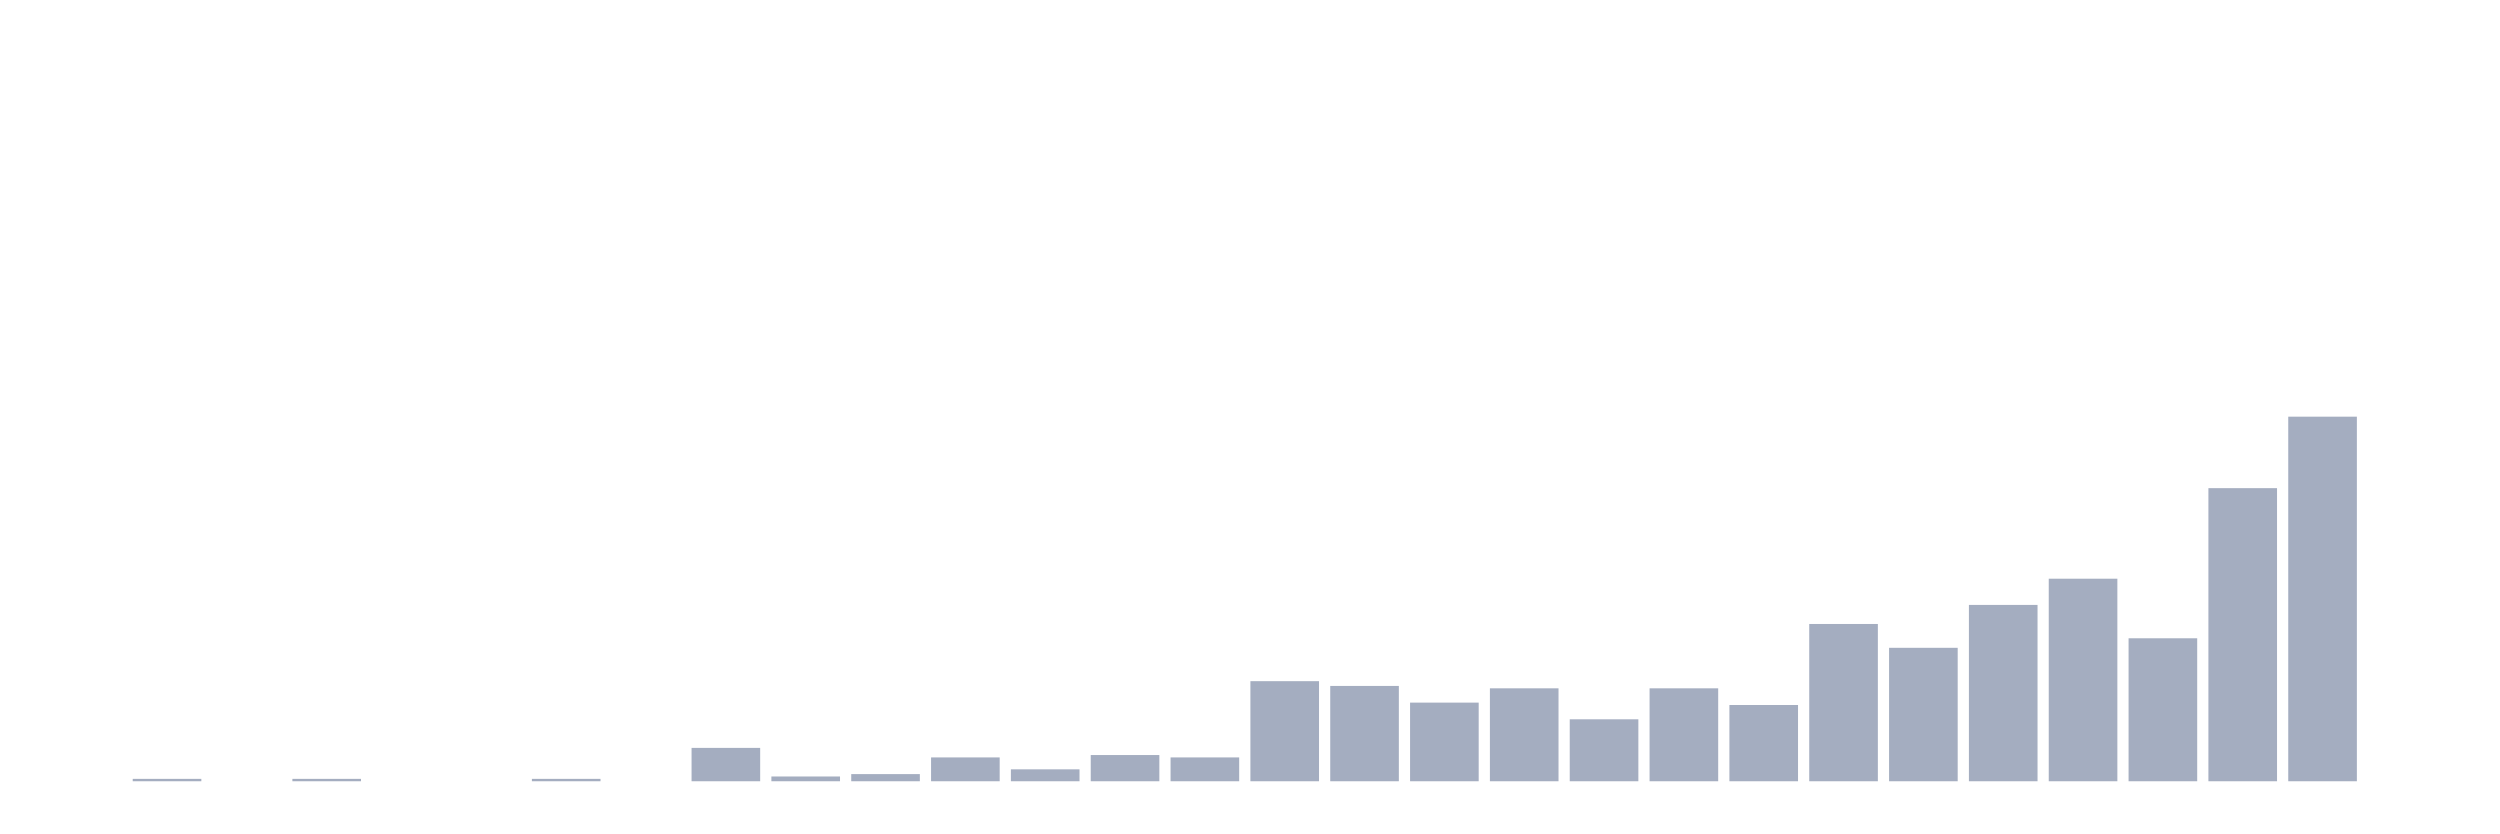
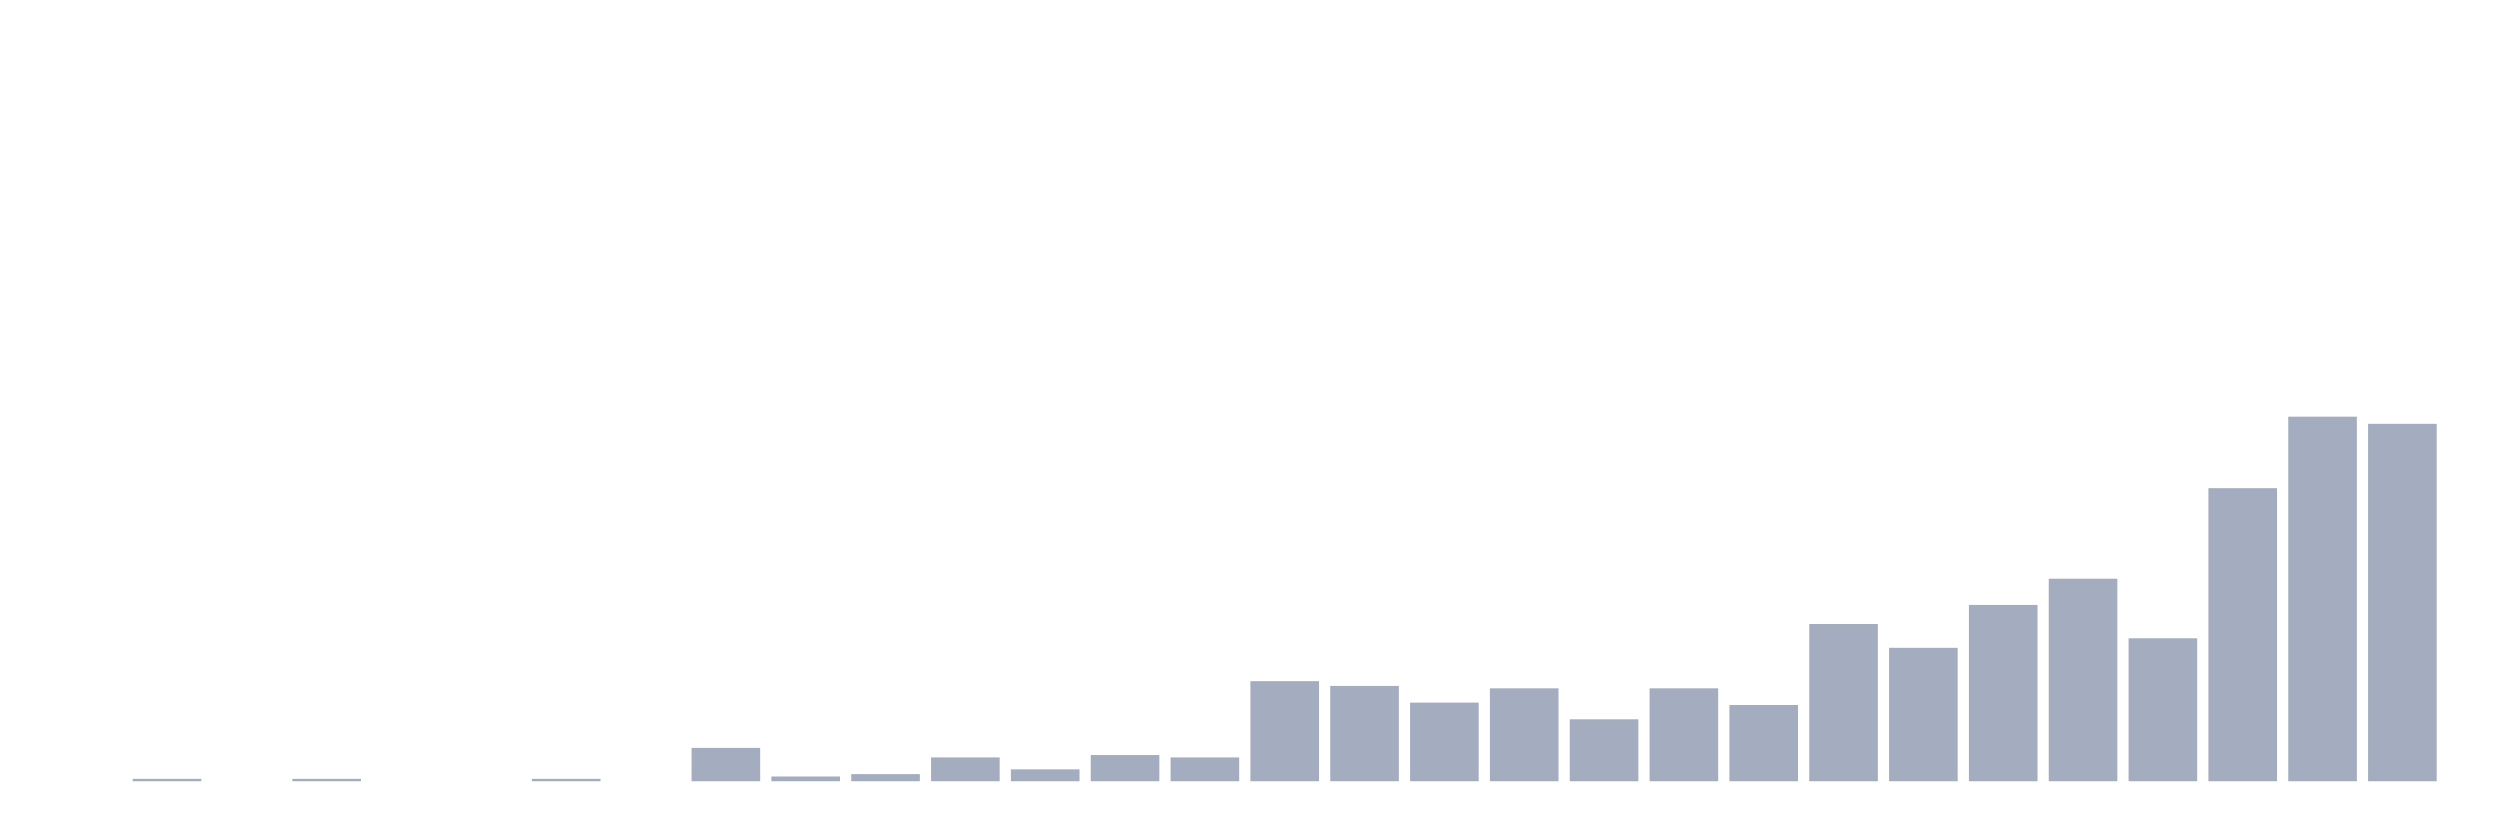
<svg xmlns="http://www.w3.org/2000/svg" viewBox="0 0 480 160">
  <g transform="translate(10,10)">
    <rect class="bar" x="0.153" width="13.175" y="140" height="0" fill="rgb(164,173,192)" />
    <rect class="bar" x="15.482" width="13.175" y="139.542" height="0.458" fill="rgb(164,173,192)" />
    <rect class="bar" x="30.81" width="13.175" y="140" height="0" fill="rgb(164,173,192)" />
    <rect class="bar" x="46.138" width="13.175" y="139.542" height="0.458" fill="rgb(164,173,192)" />
    <rect class="bar" x="61.466" width="13.175" y="140" height="0" fill="rgb(164,173,192)" />
    <rect class="bar" x="76.794" width="13.175" y="140" height="0" fill="rgb(164,173,192)" />
    <rect class="bar" x="92.123" width="13.175" y="139.542" height="0.458" fill="rgb(164,173,192)" />
    <rect class="bar" x="107.451" width="13.175" y="140" height="0" fill="rgb(164,173,192)" />
    <rect class="bar" x="122.779" width="13.175" y="133.595" height="6.405" fill="rgb(164,173,192)" />
    <rect class="bar" x="138.107" width="13.175" y="139.085" height="0.915" fill="rgb(164,173,192)" />
    <rect class="bar" x="153.436" width="13.175" y="138.627" height="1.373" fill="rgb(164,173,192)" />
    <rect class="bar" x="168.764" width="13.175" y="135.425" height="4.575" fill="rgb(164,173,192)" />
    <rect class="bar" x="184.092" width="13.175" y="137.712" height="2.288" fill="rgb(164,173,192)" />
    <rect class="bar" x="199.42" width="13.175" y="134.967" height="5.033" fill="rgb(164,173,192)" />
    <rect class="bar" x="214.748" width="13.175" y="135.425" height="4.575" fill="rgb(164,173,192)" />
    <rect class="bar" x="230.077" width="13.175" y="120.784" height="19.216" fill="rgb(164,173,192)" />
    <rect class="bar" x="245.405" width="13.175" y="121.699" height="18.301" fill="rgb(164,173,192)" />
    <rect class="bar" x="260.733" width="13.175" y="124.902" height="15.098" fill="rgb(164,173,192)" />
    <rect class="bar" x="276.061" width="13.175" y="122.157" height="17.843" fill="rgb(164,173,192)" />
    <rect class="bar" x="291.39" width="13.175" y="128.105" height="11.895" fill="rgb(164,173,192)" />
    <rect class="bar" x="306.718" width="13.175" y="122.157" height="17.843" fill="rgb(164,173,192)" />
    <rect class="bar" x="322.046" width="13.175" y="125.359" height="14.641" fill="rgb(164,173,192)" />
    <rect class="bar" x="337.374" width="13.175" y="109.804" height="30.196" fill="rgb(164,173,192)" />
    <rect class="bar" x="352.702" width="13.175" y="114.379" height="25.621" fill="rgb(164,173,192)" />
    <rect class="bar" x="368.031" width="13.175" y="106.144" height="33.856" fill="rgb(164,173,192)" />
    <rect class="bar" x="383.359" width="13.175" y="101.111" height="38.889" fill="rgb(164,173,192)" />
    <rect class="bar" x="398.687" width="13.175" y="112.549" height="27.451" fill="rgb(164,173,192)" />
    <rect class="bar" x="414.015" width="13.175" y="83.725" height="56.275" fill="rgb(164,173,192)" />
    <rect class="bar" x="429.344" width="13.175" y="70" height="70" fill="rgb(164,173,192)" />
-     <rect class="bar" x="444.672" width="13.175" y="140" height="0" fill="rgb(164,173,192)" />
+     <rect class="bar" x="444.672" width="13.175" y="71.373" height="68.627" fill="rgb(164,173,192)" />
  </g>
</svg>
